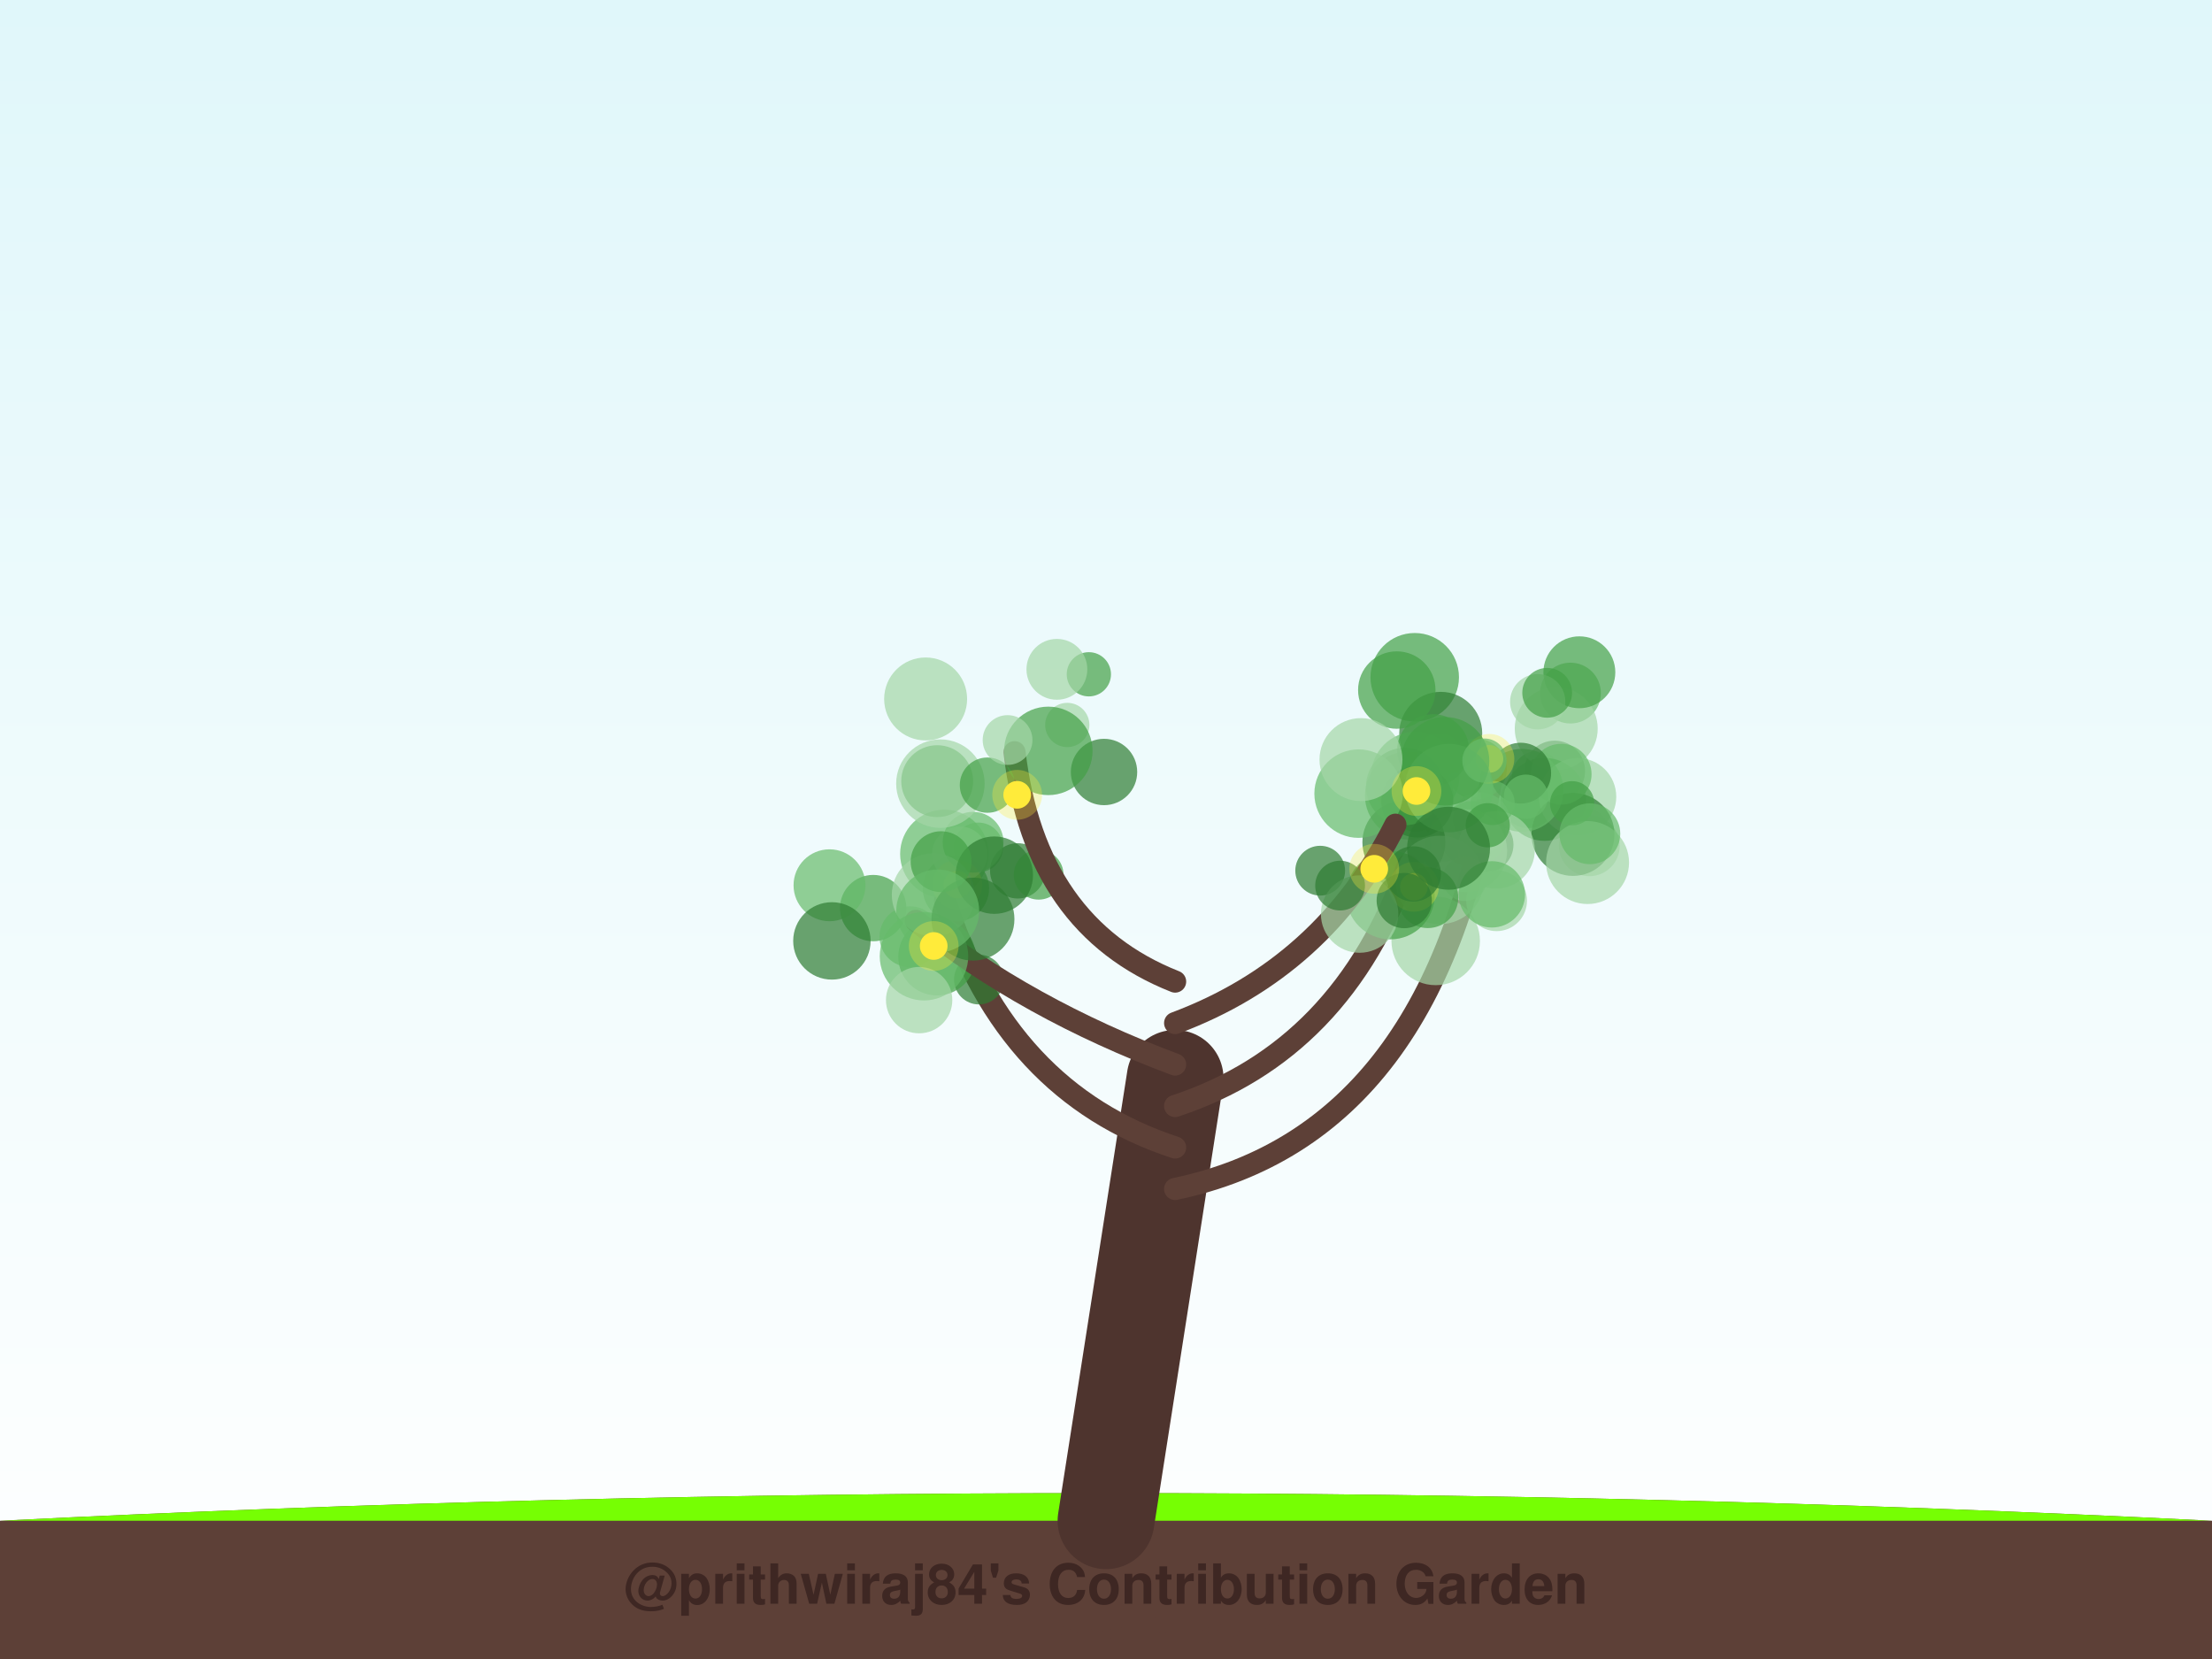
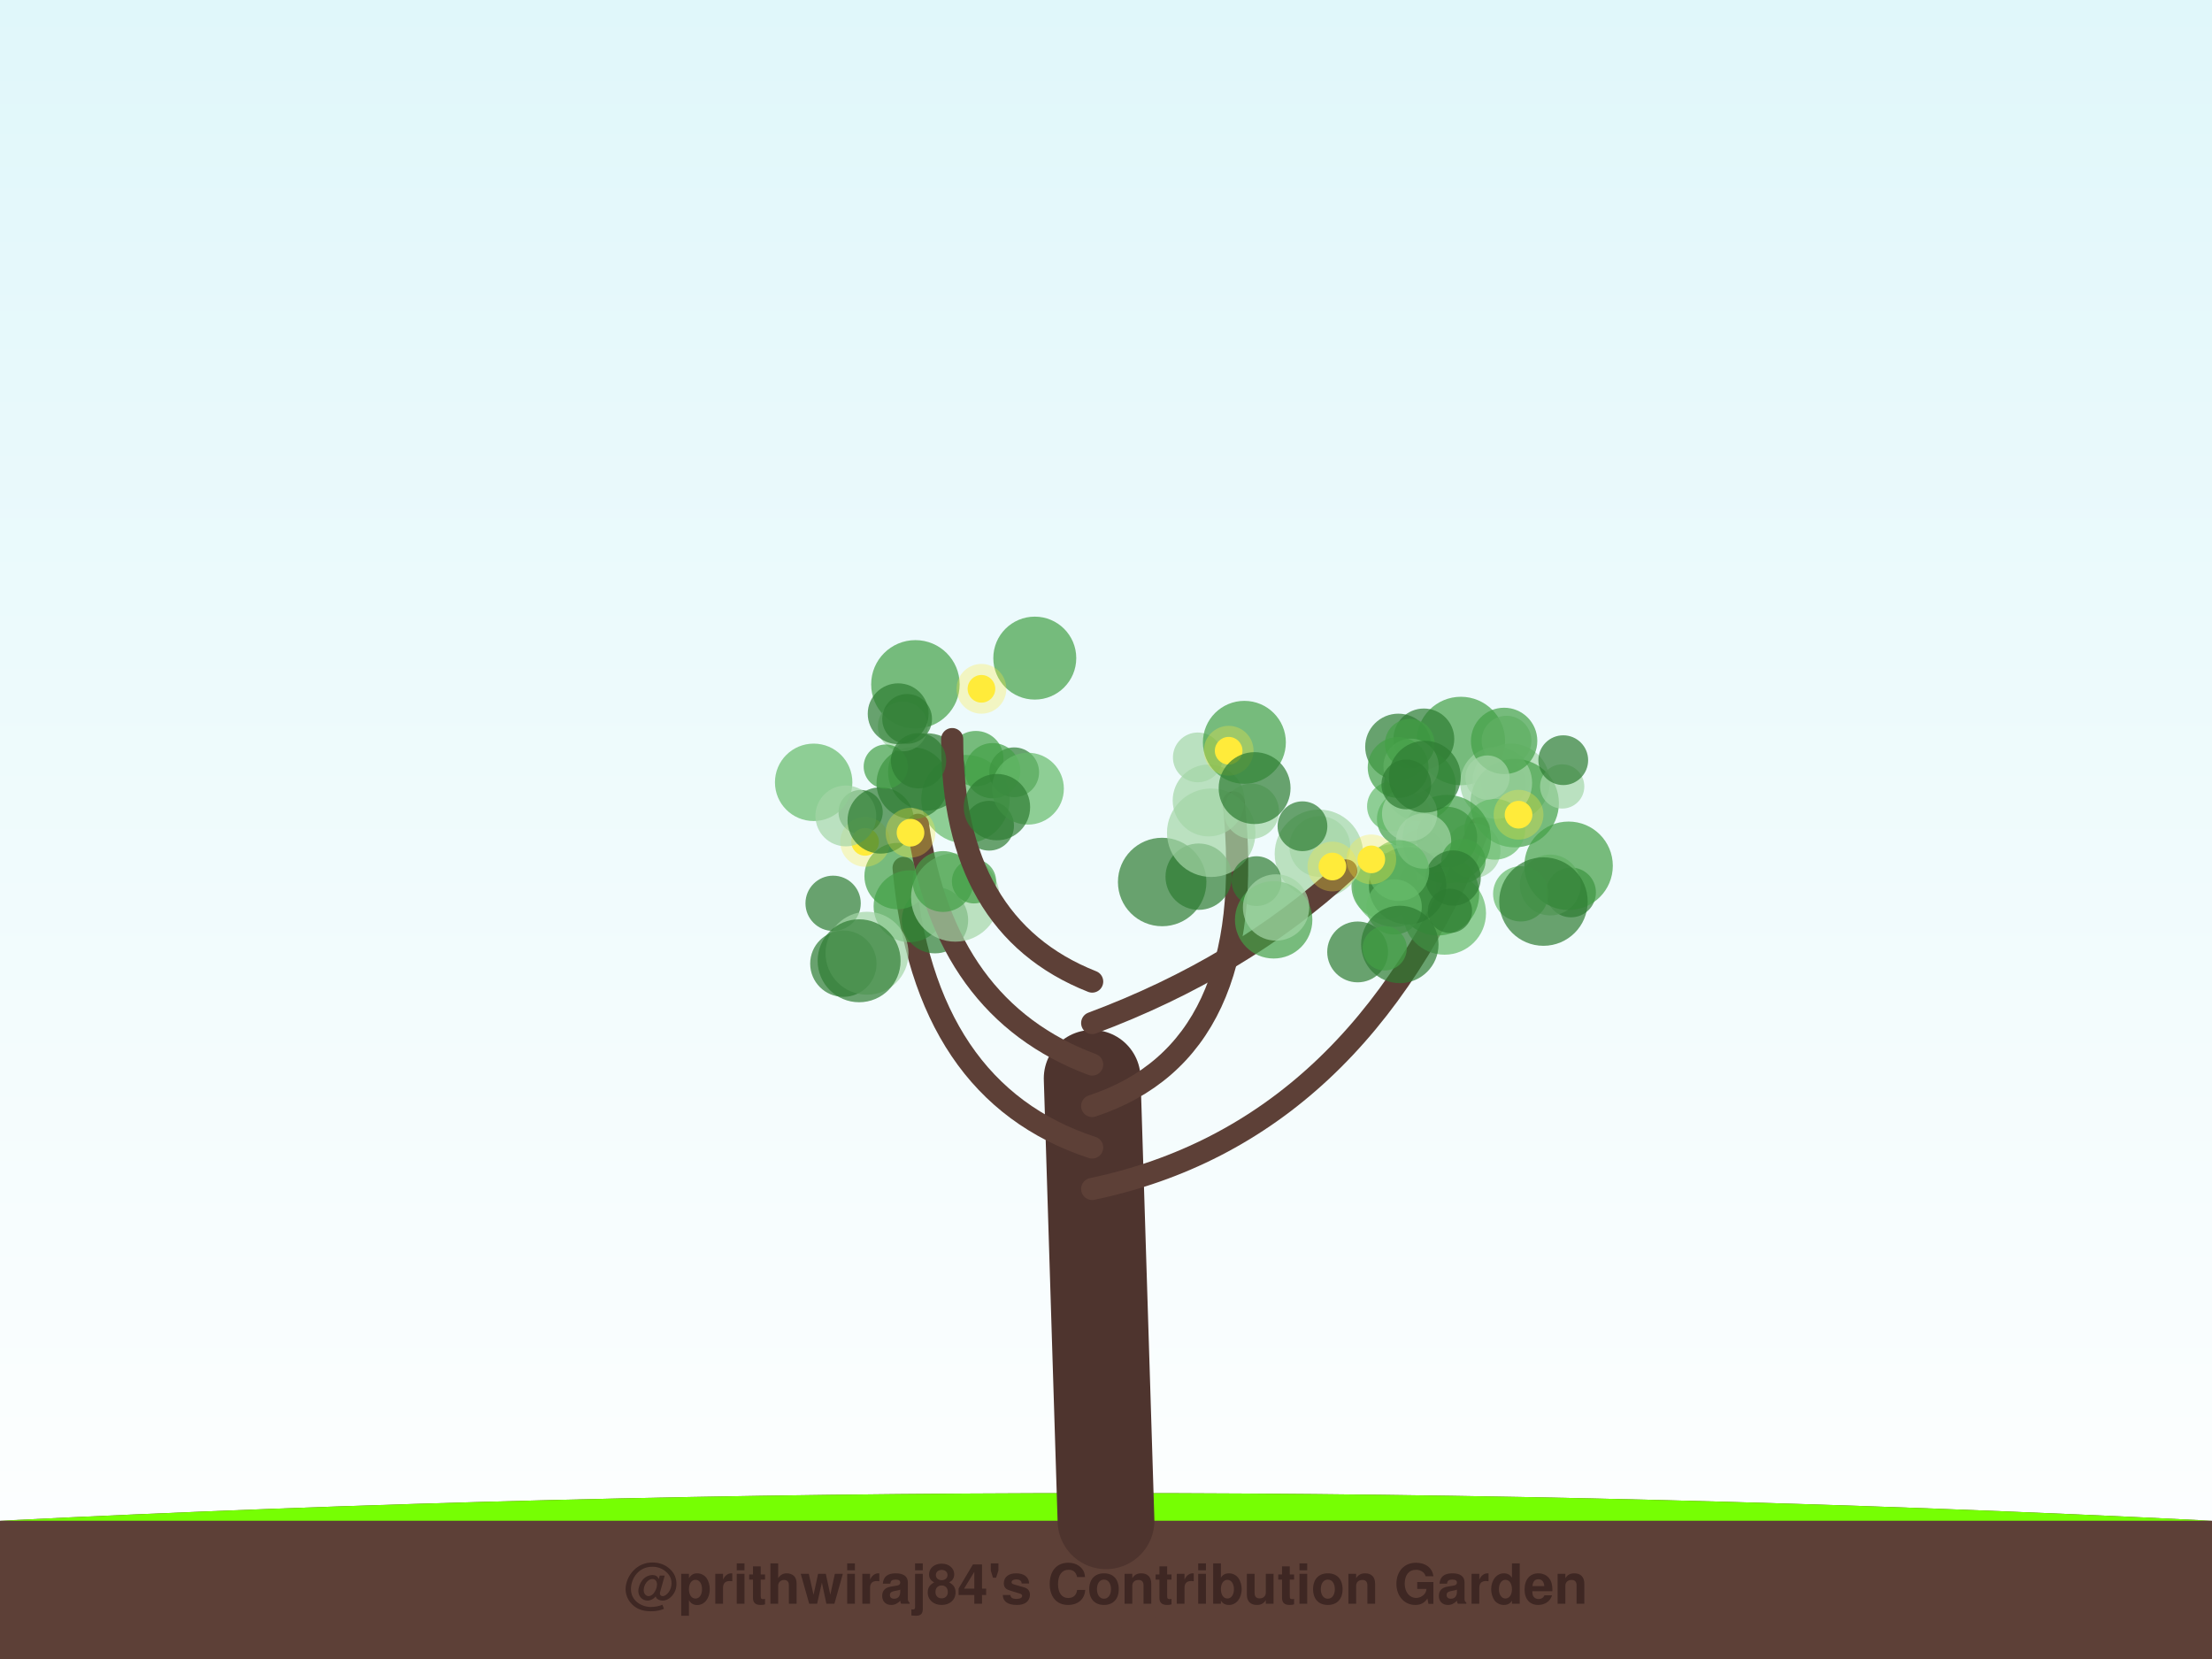
<svg xmlns="http://www.w3.org/2000/svg" width="800" height="600" viewBox="0 0 800 600">
  <defs>
    <linearGradient id="sky" x1="0%" y1="0%" x2="0%" y2="100%">
      <stop offset="0%" style="stop-color:#e0f7fa;stop-opacity:1" />
      <stop offset="100%" style="stop-color:#ffffff;stop-opacity:1" />
    </linearGradient>
    <filter id="glow" x="-20%" y="-20%" width="140%" height="140%">
      <feGaussianBlur stdDeviation="2" result="coloredBlur" />
      <feMerge>
        <feMergeNode in="coloredBlur" />
        <feMergeNode in="SourceGraphic" />
      </feMerge>
    </filter>
  </defs>
  <rect width="100%" height="100%" fill="url(#sky)" />
  <path d="M0,550 Q400,530 800,550 L800,600 L0,600 Z" stroke="#4e342e" stroke-width="0" fill="#5d4037" stroke-linecap="round" stroke-opacity="1.0" />
  <path d="M0,550 Q400,530 800,550" stroke="none" stroke-width="0" fill="#76ff03" stroke-linecap="round" stroke-opacity="0.1" />
-   <path d="M400,550 Q412.5,470.0 425,390" stroke="#4e342e" stroke-width="35" fill="none" stroke-linecap="round" stroke-opacity="1.0" />
-   <path d="M425,430 Q520.551,410 540.008,277.379" stroke="#5d4037" stroke-width="8" fill="none" stroke-linecap="round" stroke-opacity="1.0" />
-   <circle cx="567.969" cy="250.663" r="11" fill="#66bb6a" fill-opacity="0.7" />
-   <circle cx="562.266" cy="278.869" r="11" fill="#2e7d32" fill-opacity="0.7" />
-   <circle cx="555.85" cy="280.666" r="9" fill="#43a047" fill-opacity="0.7" />
-   <circle cx="511.658" cy="244.935" r="16" fill="#43a047" fill-opacity="0.7" />
-   <circle cx="552.704" cy="289.477" r="10" fill="#43a047" fill-opacity="0.7" />
-   <circle cx="573.641" cy="300.345" r="8" fill="#a5d6a7" fill-opacity="0.7" />
-   <circle cx="562.834" cy="263.512" r="15" fill="#a5d6a7" fill-opacity="0.7" />
-   <circle cx="571.199" cy="243.139" r="13" fill="#43a047" fill-opacity="0.7" />
-   <circle cx="522.04" cy="298.555" r="13" fill="#a5d6a7" fill-opacity="0.7" />
-   <circle cx="533.366" cy="296.305" r="8" fill="#2e7d32" fill-opacity="0.7" />
-   <circle cx="521.061" cy="265.216" r="15" fill="#2e7d32" fill-opacity="0.7" />
-   <circle cx="558.614" cy="289.108" r="15" fill="#43a047" fill-opacity="0.7" />
-   <circle cx="556.138" cy="253.799" r="10" fill="#a5d6a7" fill-opacity="0.7" />
-   <circle cx="505.168" cy="249.569" r="14" fill="#43a047" fill-opacity="0.7" />
-   <circle cx="537.365" cy="305.483" r="10" fill="#2e7d32" fill-opacity="0.7" />
-   <circle cx="559.56" cy="250.565" r="9" fill="#43a047" fill-opacity="0.7" />
-   <circle cx="509.641" cy="287.673" r="16" fill="#43a047" fill-opacity="0.7" />
-   <circle cx="533.983" cy="278.151" r="11" fill="#66bb6a" fill-opacity="0.7" />
-   <circle cx="508.564" cy="305.514" r="9" fill="#a5d6a7" fill-opacity="0.7" />
-   <circle cx="570.541" cy="288.146" r="14" fill="#a5d6a7" fill-opacity="0.7" />
-   <circle cx="535.351" cy="297.518" r="11" fill="#a5d6a7" fill-opacity="0.7" />
-   <circle cx="520.55" cy="273.139" r="8" fill="#66bb6a" fill-opacity="0.7" />
-   <circle cx="532.623" cy="301.717" r="12" fill="#66bb6a" fill-opacity="0.7" />
-   <circle cx="530.076" cy="307.668" r="15" fill="#a5d6a7" fill-opacity="0.7" />
-   <circle cx="574.799" cy="305.879" r="11" fill="#a5d6a7" fill-opacity="0.7" />
-   <circle cx="511.887" cy="292.817" r="8" fill="#43a047" fill-opacity="0.7" />
-   <circle cx="568.89" cy="301.782" r="15" fill="#2e7d32" fill-opacity="0.7" />
-   <circle cx="511.862" cy="280.646" r="16" fill="#66bb6a" fill-opacity="0.7" />
-   <circle cx="564.611" cy="280.013" r="11" fill="#66bb6a" fill-opacity="0.7" />
-   <circle cx="507.731" cy="304.596" r="15" fill="#2e7d32" fill-opacity="0.7" />
-   <circle cx="550.452" cy="285.837" r="15" fill="#66bb6a" fill-opacity="0.7" />
-   <circle cx="518.313" cy="271.297" r="13" fill="#43a047" fill-opacity="0.7" />
-   <circle cx="574.161" cy="311.953" r="15" fill="#a5d6a7" fill-opacity="0.7" />
-   <circle cx="541.087" cy="307.373" r="14" fill="#a5d6a7" fill-opacity="0.7" />
-   <circle cx="568.577" cy="290.516" r="8" fill="#43a047" fill-opacity="0.7" />
-   <circle cx="549.979" cy="279.616" r="11" fill="#2e7d32" fill-opacity="0.7" />
-   <circle cx="551.866" cy="288.133" r="8" fill="#66bb6a" fill-opacity="0.7" />
-   <circle cx="539.818" cy="290.416" r="8" fill="#66bb6a" fill-opacity="0.7" />
-   <circle cx="512.583" cy="289.892" r="13" fill="#2e7d32" fill-opacity="0.7" />
-   <circle cx="574.99" cy="301.544" r="11" fill="#66bb6a" fill-opacity="0.7" />
-   <circle cx="538.672" cy="274.456" r="5" fill="#ffeb3b" fill-opacity="1.0" />
-   <circle cx="538.672" cy="274.456" r="9" fill="#ffeb3b" fill-opacity="0.3" />
-   <path d="M425,415 Q363.983,395 341.773,325.75" stroke="#5d4037" stroke-width="8" fill="none" stroke-linecap="round" stroke-opacity="1.0" />
-   <circle cx="354.036" cy="354.266" r="9" fill="#2e7d32" fill-opacity="0.7" />
-   <circle cx="341.545" cy="308.835" r="16" fill="#66bb6a" fill-opacity="0.7" />
-   <circle cx="338.883" cy="346.014" r="14" fill="#43a047" fill-opacity="0.7" />
-   <circle cx="345.725" cy="321.321" r="12" fill="#43a047" fill-opacity="0.7" />
-   <circle cx="315.795" cy="328.426" r="12" fill="#43a047" fill-opacity="0.7" />
-   <circle cx="353.779" cy="306.486" r="9" fill="#66bb6a" fill-opacity="0.7" />
-   <circle cx="368.066" cy="314.959" r="10" fill="#2e7d32" fill-opacity="0.7" />
-   <circle cx="329.082" cy="338.777" r="11" fill="#66bb6a" fill-opacity="0.7" />
-   <circle cx="375.638" cy="316.363" r="9" fill="#43a047" fill-opacity="0.7" />
-   <circle cx="347.087" cy="308.904" r="10" fill="#a5d6a7" fill-opacity="0.7" />
-   <circle cx="346.25" cy="319.968" r="5" fill="#ffeb3b" fill-opacity="1.0" />
-   <circle cx="346.25" cy="319.968" r="9" fill="#ffeb3b" fill-opacity="0.3" />
-   <path d="M425,400 Q485.593,380 509.183,312.826" stroke="#5d4037" stroke-width="8" fill="none" stroke-linecap="round" stroke-opacity="1.0" />
-   <circle cx="508.028" cy="284.465" r="14" fill="#43a047" fill-opacity="0.7" />
-   <circle cx="477.462" cy="314.891" r="9" fill="#2e7d32" fill-opacity="0.7" />
-   <circle cx="519.24" cy="340.301" r="16" fill="#a5d6a7" fill-opacity="0.7" />
-   <circle cx="541.255" cy="325.753" r="11" fill="#a5d6a7" fill-opacity="0.7" />
-   <circle cx="520.695" cy="318.241" r="16" fill="#a5d6a7" fill-opacity="0.7" />
-   <circle cx="491.356" cy="287.027" r="16" fill="#66bb6a" fill-opacity="0.7" />
-   <circle cx="529.787" cy="317.875" r="8" fill="#a5d6a7" fill-opacity="0.7" />
-   <circle cx="524.056" cy="285.025" r="16" fill="#66bb6a" fill-opacity="0.7" />
-   <circle cx="502.856" cy="323.73" r="16" fill="#43a047" fill-opacity="0.7" />
-   <circle cx="516.39" cy="324.652" r="11" fill="#43a047" fill-opacity="0.7" />
-   <circle cx="511.359" cy="320.722" r="5" fill="#ffeb3b" fill-opacity="1.0" />
-   <circle cx="511.359" cy="320.722" r="9" fill="#ffeb3b" fill-opacity="0.3" />
-   <path d="M425,385 Q371.398,365 331.238,333.027" stroke="#5d4037" stroke-width="8" fill="none" stroke-linecap="round" stroke-opacity="1.0" />
-   <circle cx="351.933" cy="304.608" r="11" fill="#66bb6a" fill-opacity="0.7" />
-   <circle cx="337.535" cy="323.616" r="15" fill="#a5d6a7" fill-opacity="0.7" />
-   <circle cx="334.172" cy="345.836" r="16" fill="#66bb6a" fill-opacity="0.7" />
-   <circle cx="300" cy="320.168" r="13" fill="#66bb6a" fill-opacity="0.7" />
-   <circle cx="359.599" cy="316.514" r="14" fill="#2e7d32" fill-opacity="0.7" />
-   <circle cx="351.88" cy="332.41" r="15" fill="#2e7d32" fill-opacity="0.7" />
-   <circle cx="340.356" cy="311.631" r="11" fill="#43a047" fill-opacity="0.7" />
-   <circle cx="332.418" cy="361.714" r="12" fill="#a5d6a7" fill-opacity="0.7" />
-   <circle cx="300.869" cy="340.293" r="14" fill="#2e7d32" fill-opacity="0.7" />
-   <circle cx="339.14" cy="329.479" r="15" fill="#66bb6a" fill-opacity="0.7" />
-   <circle cx="337.685" cy="342.132" r="5" fill="#ffeb3b" fill-opacity="1.0" />
-   <circle cx="337.685" cy="342.132" r="9" fill="#ffeb3b" fill-opacity="0.3" />
-   <path d="M425,370 Q478.602,350 504.668,298.267" stroke="#5d4037" stroke-width="8" fill="none" stroke-linecap="round" stroke-opacity="1.0" />
-   <circle cx="538.06" cy="298.464" r="8" fill="#43a047" fill-opacity="0.7" />
-   <circle cx="511.145" cy="316.071" r="10" fill="#2e7d32" fill-opacity="0.7" />
-   <circle cx="491.724" cy="330.584" r="14" fill="#a5d6a7" fill-opacity="0.7" />
-   <circle cx="522.629" cy="275.315" r="16" fill="#43a047" fill-opacity="0.7" />
-   <circle cx="539.555" cy="323.453" r="12" fill="#66bb6a" fill-opacity="0.7" />
-   <circle cx="523.887" cy="306.784" r="15" fill="#2e7d32" fill-opacity="0.7" />
-   <circle cx="484.661" cy="320.288" r="9" fill="#2e7d32" fill-opacity="0.7" />
-   <circle cx="507.871" cy="325.698" r="10" fill="#2e7d32" fill-opacity="0.7" />
-   <circle cx="536.875" cy="275.09" r="8" fill="#66bb6a" fill-opacity="0.7" />
-   <circle cx="492.216" cy="274.721" r="15" fill="#a5d6a7" fill-opacity="0.7" />
-   <circle cx="497.012" cy="314.216" r="5" fill="#ffeb3b" fill-opacity="1.0" />
-   <circle cx="497.012" cy="314.216" r="9" fill="#ffeb3b" fill-opacity="0.3" />
-   <circle cx="512.29" cy="286.079" r="5" fill="#ffeb3b" fill-opacity="1.0" />
-   <circle cx="512.29" cy="286.079" r="9" fill="#ffeb3b" fill-opacity="0.3" />
-   <path d="M425,355 Q374.364,335 366.913,272.044" stroke="#5d4037" stroke-width="8" fill="none" stroke-linecap="round" stroke-opacity="1.0" />
-   <circle cx="334.767" cy="252.788" r="15" fill="#a5d6a7" fill-opacity="0.7" />
-   <circle cx="393.8" cy="243.866" r="8" fill="#43a047" fill-opacity="0.7" />
-   <circle cx="382.237" cy="242.075" r="11" fill="#a5d6a7" fill-opacity="0.7" />
-   <circle cx="385.998" cy="262.192" r="8" fill="#a5d6a7" fill-opacity="0.7" />
-   <circle cx="399.286" cy="279.204" r="12" fill="#2e7d32" fill-opacity="0.7" />
-   <circle cx="338.947" cy="282.514" r="13" fill="#43a047" fill-opacity="0.7" />
-   <circle cx="340.111" cy="283.412" r="16" fill="#a5d6a7" fill-opacity="0.7" />
-   <circle cx="379.139" cy="271.564" r="16" fill="#43a047" fill-opacity="0.7" />
-   <circle cx="357.12" cy="283.957" r="10" fill="#43a047" fill-opacity="0.7" />
-   <circle cx="364.4" cy="267.643" r="9" fill="#a5d6a7" fill-opacity="0.7" />
-   <circle cx="367.878" cy="287.457" r="5" fill="#ffeb3b" fill-opacity="1.0" />
-   <circle cx="367.878" cy="287.457" r="9" fill="#ffeb3b" fill-opacity="0.3" />
+   <path d="M400,550 Q397.5,470.0 395,390" stroke="#4e342e" stroke-width="35" fill="none" stroke-linecap="round" stroke-opacity="1.0" />
+   <path d="M395,430 Q490.634,410 534.884,299.556" stroke="#5d4037" stroke-width="8" fill="none" stroke-linecap="round" stroke-opacity="1.0" />
+   <circle cx="543.863" cy="283.42" r="8" fill="#2e7d32" fill-opacity="0.7" />
+   <circle cx="528.343" cy="267.995" r="16" fill="#43a047" fill-opacity="0.7" />
+   <circle cx="544.847" cy="267.872" r="9" fill="#a5d6a7" fill-opacity="0.7" />
+   <circle cx="546.481" cy="282.929" r="14" fill="#a5d6a7" fill-opacity="0.7" />
+   <circle cx="543.664" cy="281.087" r="10" fill="#a5d6a7" fill-opacity="0.7" />
+   <circle cx="532.676" cy="307.642" r="10" fill="#a5d6a7" fill-opacity="0.7" />
+   <circle cx="514.955" cy="267.243" r="11" fill="#2e7d32" fill-opacity="0.7" />
+   <circle cx="522.435" cy="330.281" r="15" fill="#66bb6a" fill-opacity="0.7" />
+   <circle cx="513.529" cy="283.991" r="13" fill="#43a047" fill-opacity="0.7" />
+   <circle cx="514.099" cy="307.911" r="8" fill="#a5d6a7" fill-opacity="0.7" />
+   <circle cx="547.799" cy="290.464" r="16" fill="#43a047" fill-opacity="0.7" />
+   <circle cx="507.983" cy="296.229" r="10" fill="#43a047" fill-opacity="0.7" />
+   <circle cx="541.11" cy="283.147" r="13" fill="#a5d6a7" fill-opacity="0.7" />
+   <circle cx="568.189" cy="322.766" r="9" fill="#2e7d32" fill-opacity="0.7" />
+   <circle cx="503.422" cy="291.625" r="9" fill="#66bb6a" fill-opacity="0.7" />
+   <circle cx="564.989" cy="284.43" r="8" fill="#a5d6a7" fill-opacity="0.7" />
+   <circle cx="500.779" cy="320.442" r="12" fill="#43a047" fill-opacity="0.7" />
+   <circle cx="560.677" cy="320.081" r="11" fill="#a5d6a7" fill-opacity="0.7" />
+   <circle cx="565.372" cy="274.934" r="9" fill="#2e7d32" fill-opacity="0.7" />
+   <circle cx="505.739" cy="270.106" r="12" fill="#2e7d32" fill-opacity="0.7" />
+   <circle cx="519.978" cy="323.343" r="15" fill="#43a047" fill-opacity="0.7" />
+   <circle cx="543.989" cy="267.961" r="12" fill="#43a047" fill-opacity="0.7" />
+   <circle cx="540.641" cy="299.926" r="11" fill="#66bb6a" fill-opacity="0.7" />
+   <circle cx="523.248" cy="302.773" r="11" fill="#2e7d32" fill-opacity="0.7" />
+   <circle cx="504.455" cy="320.231" r="15" fill="#66bb6a" fill-opacity="0.7" />
+   <circle cx="523.24" cy="303.468" r="16" fill="#43a047" fill-opacity="0.7" />
+   <circle cx="510.337" cy="277.135" r="10" fill="#a5d6a7" fill-opacity="0.7" />
+   <circle cx="509.817" cy="294.276" r="10" fill="#a5d6a7" fill-opacity="0.7" />
+   <circle cx="509.867" cy="268.989" r="9" fill="#43a047" fill-opacity="0.7" />
+   <circle cx="524.391" cy="329.417" r="8" fill="#2e7d32" fill-opacity="0.7" />
+   <circle cx="537.956" cy="281.217" r="8" fill="#a5d6a7" fill-opacity="0.7" />
+   <circle cx="567.297" cy="313.125" r="16" fill="#43a047" fill-opacity="0.7" />
+   <circle cx="509.077" cy="320.33" r="14" fill="#2e7d32" fill-opacity="0.7" />
+   <circle cx="549.995" cy="323.265" r="10" fill="#66bb6a" fill-opacity="0.7" />
+   <circle cx="514.853" cy="304.179" r="10" fill="#a5d6a7" fill-opacity="0.7" />
+   <circle cx="505.658" cy="277.574" r="11" fill="#43a047" fill-opacity="0.7" />
+   <circle cx="529.27" cy="311.377" r="8" fill="#43a047" fill-opacity="0.7" />
+   <circle cx="525.54" cy="317.56" r="10" fill="#2e7d32" fill-opacity="0.7" />
+   <circle cx="504.214" cy="327.986" r="10" fill="#66bb6a" fill-opacity="0.7" />
+   <circle cx="558.21" cy="326.066" r="16" fill="#2e7d32" fill-opacity="0.7" />
+   <circle cx="549.202" cy="294.65" r="5" fill="#ffeb3b" fill-opacity="1.0" />
+   <circle cx="549.202" cy="294.65" r="9" fill="#ffeb3b" fill-opacity="0.3" />
+   <path d="M395,415 Q334.014,395 326.794,313.881" stroke="#5d4037" stroke-width="8" fill="none" stroke-linecap="round" stroke-opacity="1.0" />
+   <circle cx="305.014" cy="348.528" r="12" fill="#2e7d32" fill-opacity="0.7" />
+   <circle cx="349.184" cy="289.025" r="16" fill="#66bb6a" fill-opacity="0.7" />
+   <circle cx="328.949" cy="327.76" r="13" fill="#43a047" fill-opacity="0.7" />
+   <circle cx="301.309" cy="326.698" r="10" fill="#2e7d32" fill-opacity="0.7" />
+   <circle cx="338.147" cy="332.796" r="12" fill="#2e7d32" fill-opacity="0.7" />
+   <circle cx="313.568" cy="344.751" r="15" fill="#a5d6a7" fill-opacity="0.7" />
+   <circle cx="310.713" cy="347.479" r="15" fill="#2e7d32" fill-opacity="0.7" />
+   <circle cx="311.256" cy="293.698" r="8" fill="#2e7d32" fill-opacity="0.7" />
+   <circle cx="294.273" cy="282.939" r="14" fill="#66bb6a" fill-opacity="0.7" />
+   <circle cx="324.625" cy="316.84" r="12" fill="#43a047" fill-opacity="0.7" />
+   <circle cx="312.878" cy="304.477" r="5" fill="#ffeb3b" fill-opacity="1.0" />
+   <circle cx="312.878" cy="304.477" r="9" fill="#ffeb3b" fill-opacity="0.3" />
+   <path d="M395,400 Q455.563,380 446.19,290.222" stroke="#5d4037" stroke-width="8" fill="none" stroke-linecap="round" stroke-opacity="1.0" />
+   <circle cx="452.583" cy="293.392" r="10" fill="#a5d6a7" fill-opacity="0.7" />
+   <circle cx="433.209" cy="273.922" r="9" fill="#a5d6a7" fill-opacity="0.7" />
+   <circle cx="477.317" cy="306.155" r="11" fill="#a5d6a7" fill-opacity="0.7" />
+   <circle cx="437.12" cy="289.497" r="13" fill="#a5d6a7" fill-opacity="0.7" />
+   <circle cx="450.047" cy="268.477" r="15" fill="#43a047" fill-opacity="0.7" />
+   <circle cx="433.522" cy="317.062" r="12" fill="#2e7d32" fill-opacity="0.7" />
+   <circle cx="420.314" cy="318.987" r="16" fill="#2e7d32" fill-opacity="0.7" />
+   <circle cx="477.006" cy="308.792" r="16" fill="#a5d6a7" fill-opacity="0.7" />
+   <circle cx="438.059" cy="301.171" r="16" fill="#a5d6a7" fill-opacity="0.7" />
+   <circle cx="454.425" cy="318.675" r="9" fill="#2e7d32" fill-opacity="0.7" />
+   <circle cx="444.363" cy="271.509" r="5" fill="#ffeb3b" fill-opacity="1.0" />
+   <circle cx="444.363" cy="271.509" r="9" fill="#ffeb3b" fill-opacity="0.3" />
+   <path d="M395,385 Q341.408,365 331.999,298.287" stroke="#5d4037" stroke-width="8" fill="none" stroke-linecap="round" stroke-opacity="1.0" />
+   <circle cx="305.91" cy="295.094" r="11" fill="#a5d6a7" fill-opacity="0.7" />
+   <circle cx="318.521" cy="296.721" r="12" fill="#2e7d32" fill-opacity="0.7" />
+   <circle cx="352.917" cy="274.354" r="10" fill="#43a047" fill-opacity="0.7" />
+   <circle cx="357.718" cy="298.632" r="9" fill="#2e7d32" fill-opacity="0.7" />
+   <circle cx="345.496" cy="324.569" r="16" fill="#a5d6a7" fill-opacity="0.7" />
+   <circle cx="341.065" cy="318.81" r="11" fill="#43a047" fill-opacity="0.7" />
+   <circle cx="366.793" cy="279.306" r="9" fill="#2e7d32" fill-opacity="0.7" />
+   <circle cx="352.269" cy="318.738" r="8" fill="#43a047" fill-opacity="0.7" />
+   <circle cx="335.189" cy="279.186" r="14" fill="#2e7d32" fill-opacity="0.7" />
+   <circle cx="330.006" cy="283.254" r="13" fill="#2e7d32" fill-opacity="0.7" />
+   <circle cx="329.297" cy="301.158" r="5" fill="#ffeb3b" fill-opacity="1.0" />
+   <circle cx="329.297" cy="301.158" r="9" fill="#ffeb3b" fill-opacity="0.3" />
+   <path d="M395,370 Q448.592,350 486.874,314.797" stroke="#5d4037" stroke-width="8" fill="none" stroke-linecap="round" stroke-opacity="1.0" />
+   <circle cx="471.053" cy="298.82" r="9" fill="#2e7d32" fill-opacity="0.7" />
+   <circle cx="460.638" cy="332.662" r="14" fill="#43a047" fill-opacity="0.7" />
+   <circle cx="508.614" cy="283.694" r="9" fill="#2e7d32" fill-opacity="0.7" />
+   <circle cx="491.006" cy="344.274" r="11" fill="#2e7d32" fill-opacity="0.7" />
+   <circle cx="515.298" cy="280.912" r="13" fill="#2e7d32" fill-opacity="0.7" />
+   <circle cx="461.51" cy="328.199" r="12" fill="#a5d6a7" fill-opacity="0.7" />
+   <circle cx="453.744" cy="285.03" r="13" fill="#2e7d32" fill-opacity="0.7" />
+   <circle cx="506.265" cy="341.569" r="14" fill="#2e7d32" fill-opacity="0.7" />
+   <circle cx="500.798" cy="342.986" r="8" fill="#43a047" fill-opacity="0.7" />
+   <circle cx="505.884" cy="314.853" r="11" fill="#66bb6a" fill-opacity="0.7" />
+   <circle cx="481.887" cy="313.389" r="5" fill="#ffeb3b" fill-opacity="1.0" />
+   <circle cx="481.887" cy="313.389" r="9" fill="#ffeb3b" fill-opacity="0.3" />
+   <circle cx="495.947" cy="310.806" r="5" fill="#ffeb3b" fill-opacity="1.0" />
+   <circle cx="495.947" cy="310.806" r="9" fill="#ffeb3b" fill-opacity="0.3" />
+   <path d="M395,355 Q344.366,335 344.366,267.3" stroke="#5d4037" stroke-width="8" fill="none" stroke-linecap="round" stroke-opacity="1.0" />
+   <circle cx="331.069" cy="247.509" r="16" fill="#43a047" fill-opacity="0.7" />
+   <circle cx="326.494" cy="262.732" r="9" fill="#a5d6a7" fill-opacity="0.7" />
+   <circle cx="320.357" cy="277.253" r="8" fill="#43a047" fill-opacity="0.7" />
+   <circle cx="332.208" cy="275.136" r="10" fill="#2e7d32" fill-opacity="0.7" />
+   <circle cx="359.006" cy="278.735" r="10" fill="#43a047" fill-opacity="0.7" />
+   <circle cx="374.244" cy="238.016" r="15" fill="#43a047" fill-opacity="0.7" />
+   <circle cx="371.76" cy="285.234" r="13" fill="#66bb6a" fill-opacity="0.7" />
+   <circle cx="360.561" cy="291.911" r="12" fill="#2e7d32" fill-opacity="0.7" />
+   <circle cx="324.832" cy="258.137" r="11" fill="#2e7d32" fill-opacity="0.7" />
+   <circle cx="328.073" cy="260.004" r="9" fill="#2e7d32" fill-opacity="0.7" />
+   <circle cx="354.952" cy="249.118" r="5" fill="#ffeb3b" fill-opacity="1.0" />
+   <circle cx="354.952" cy="249.118" r="9" fill="#ffeb3b" fill-opacity="0.3" />
  <text x="400" y="580" font-family="Segoe UI, Helvetica, Arial, sans-serif" font-size="20" fill="#3e2723" text-anchor="middle" font-weight="bold">@prithwiraj84's Contribution Garden</text>
  <text x="400" y="595" font-family="Segoe UI, Helvetica, Arial, sans-serif" font-size="14" fill="#5d4037" text-anchor="middle" font-weight="bold">Grown over 5 years</text>
</svg>
